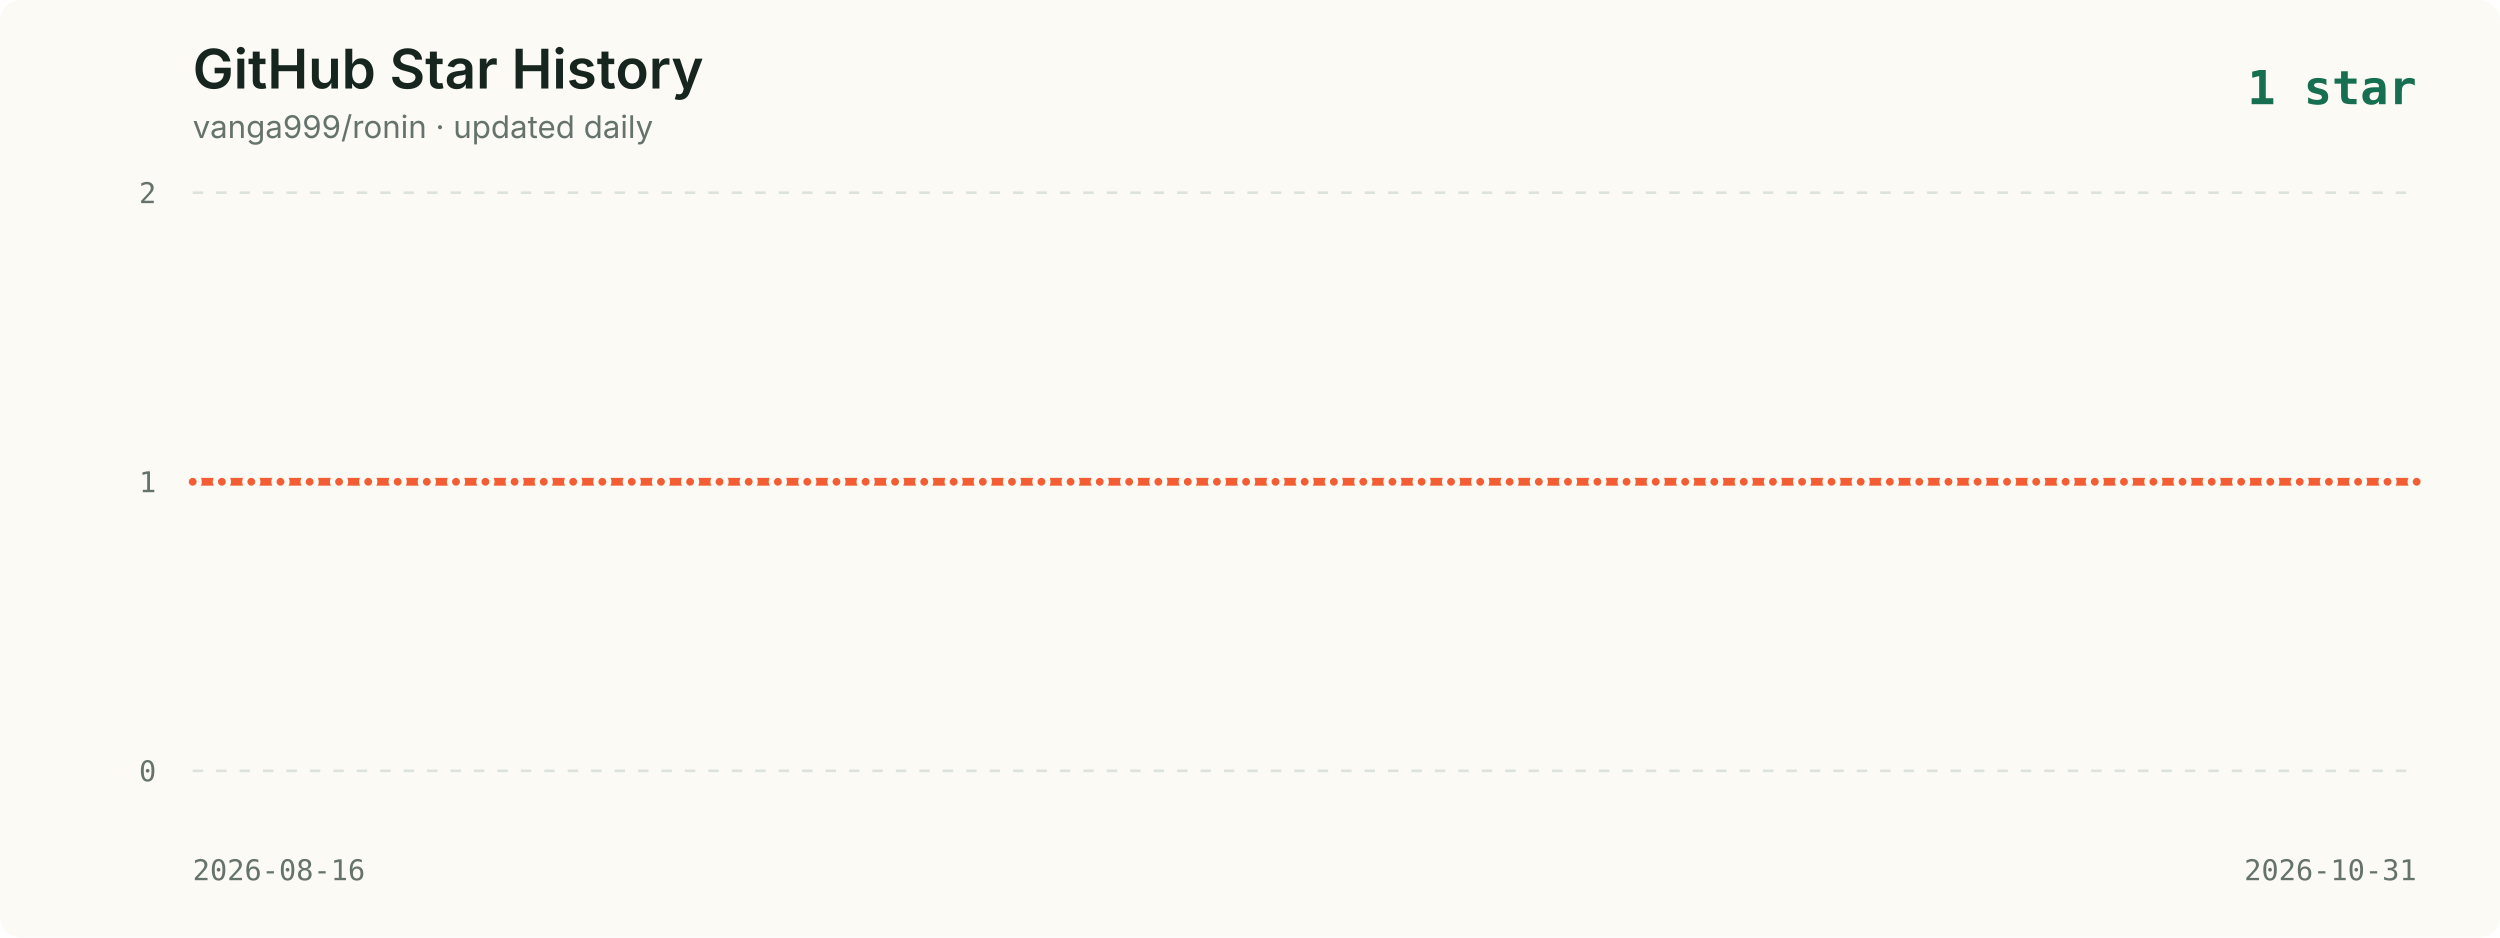
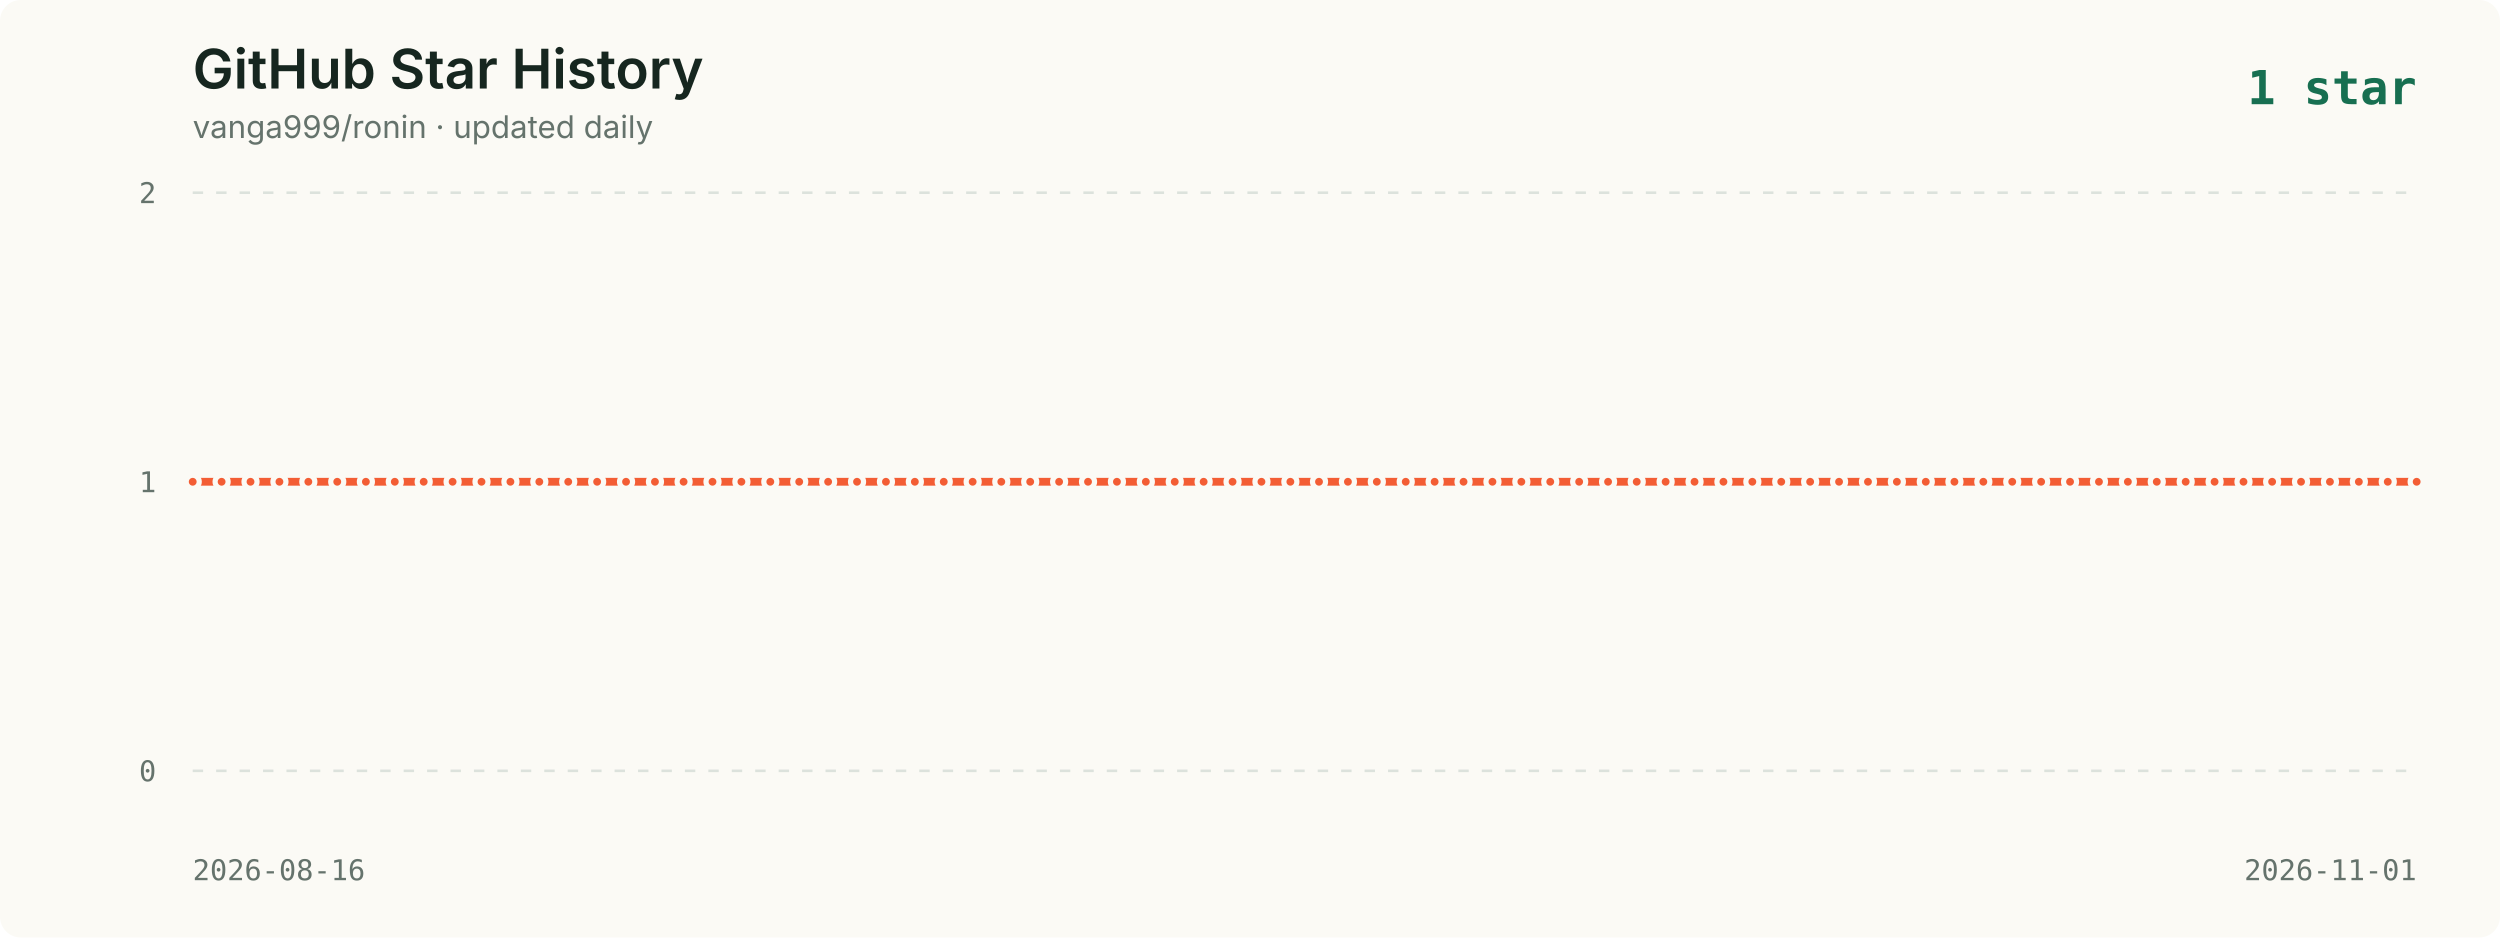
<svg xmlns="http://www.w3.org/2000/svg" viewBox="0 0 960 360" role="img" aria-labelledby="title description">
  <style>
    .background { fill: #fbfaf5; }
    .title { fill: #16261f; font: 600 21px -apple-system, BlinkMacSystemFont, "Segoe UI", sans-serif; }
    .subtitle { fill: #65736c; font: 12px -apple-system, BlinkMacSystemFont, "Segoe UI", sans-serif; }
    .axis { fill: #65736c; font: 11px ui-monospace, SFMono-Regular, Menlo, monospace; }
    .grid { stroke: #dce2dc; stroke-width: 1; stroke-dasharray: 4 5; }
    .line { fill: none; stroke: #f35d34; stroke-width: 3; stroke-linecap: round; stroke-linejoin: round; }
    .point { fill: #f35d34; stroke: #fbfaf5; stroke-width: 2; }
    .date { fill: #65736c; font: 11px ui-monospace, SFMono-Regular, Menlo, monospace; }
    .latest { fill: #176f51; font: 700 18px ui-monospace, SFMono-Regular, Menlo, monospace; }
  </style>
  <rect width="960" height="360" rx="8" class="background" />
  <text x="74" y="34" class="title">GitHub Star History</text>
  <text x="74" y="53" class="subtitle">vanga999/ronin · updated daily</text>
  <text x="928" y="40" text-anchor="end" class="latest">1 star</text>
  <line x1="74" y1="74.0" x2="928" y2="74.0" class="grid" />
  <text x="60" y="78.0" text-anchor="end" class="axis">2</text>
  <line x1="74" y1="185.0" x2="928" y2="185.0" class="grid" />
  <text x="60" y="189.0" text-anchor="end" class="axis">1</text>
  <line x1="74" y1="296.0" x2="928" y2="296.0" class="grid" />
  <text x="60" y="300.0" text-anchor="end" class="axis">0</text>
-   <polyline points="74.0,185.0 85.2,185.0 96.5,185.0 107.7,185.0 118.9,185.0 130.2,185.0 141.4,185.0 152.7,185.0 163.9,185.0 175.1,185.0 186.4,185.0 197.6,185.0 208.8,185.0 220.1,185.0 231.3,185.0 242.6,185.0 253.8,185.0 265.0,185.0 276.3,185.0 287.5,185.0 298.7,185.0 310.0,185.0 321.2,185.0 332.4,185.0 343.7,185.0 354.9,185.0 366.2,185.0 377.4,185.0 388.6,185.0 399.9,185.0 411.1,185.0 422.3,185.0 433.6,185.0 444.8,185.0 456.1,185.0 467.3,185.0 478.5,185.0 489.8,185.0 501.0,185.0 512.2,185.0 523.5,185.0 534.7,185.0 545.9,185.0 557.2,185.0 568.4,185.0 579.7,185.0 590.9,185.0 602.1,185.0 613.4,185.0 624.6,185.0 635.8,185.0 647.1,185.0 658.3,185.0 669.6,185.0 680.8,185.0 692.0,185.0 703.3,185.0 714.5,185.0 725.7,185.0 737.0,185.0 748.2,185.0 759.4,185.0 770.7,185.0 781.9,185.0 793.2,185.0 804.4,185.0 815.6,185.0 826.9,185.0 838.1,185.0 849.3,185.0 860.6,185.0 871.8,185.0 883.1,185.0 894.3,185.0 905.5,185.0 916.8,185.0 928.0,185.0" class="line" />
+   <polyline points="74.0,185.0 85.1,185.0 96.2,185.0 107.3,185.0 118.4,185.0 129.5,185.0 140.5,185.0 151.6,185.0 162.7,185.0 173.8,185.0 184.9,185.0 196.0,185.0 207.1,185.0 218.2,185.0 229.3,185.0 240.4,185.0 251.5,185.0 262.5,185.0 273.6,185.0 284.7,185.0 295.8,185.0 306.9,185.0 318.0,185.0 329.1,185.0 340.2,185.0 351.3,185.0 362.4,185.0 373.5,185.0 384.5,185.0 395.6,185.0 406.7,185.0 417.8,185.0 428.9,185.0 440.0,185.0 451.1,185.0 462.2,185.0 473.3,185.0 484.4,185.0 495.5,185.0 506.5,185.0 517.6,185.0 528.7,185.0 539.8,185.0 550.9,185.0 562.0,185.0 573.1,185.0 584.2,185.0 595.3,185.0 606.4,185.0 617.5,185.0 628.5,185.0 639.6,185.0 650.7,185.0 661.8,185.0 672.9,185.0 684.0,185.0 695.1,185.0 706.2,185.0 717.3,185.0 728.4,185.0 739.5,185.0 750.5,185.0 761.6,185.0 772.7,185.0 783.8,185.0 794.9,185.0 806.0,185.0 817.1,185.0 828.2,185.0 839.3,185.0 850.4,185.0 861.5,185.0 872.5,185.0 883.6,185.0 894.7,185.0 905.8,185.0 916.9,185.0 928.0,185.0" class="line" />
  <circle cx="74.0" cy="185.0" r="2.5" class="point">
      </circle>
-   <circle cx="85.2" cy="185.0" r="2.5" class="point">
+   <circle cx="85.1" cy="185.0" r="2.5" class="point">
      </circle>
-   <circle cx="96.5" cy="185.0" r="2.5" class="point">
+   <circle cx="96.2" cy="185.0" r="2.5" class="point">
      </circle>
-   <circle cx="107.7" cy="185.0" r="2.5" class="point">
+   <circle cx="107.3" cy="185.0" r="2.5" class="point">
      </circle>
-   <circle cx="118.9" cy="185.0" r="2.5" class="point">
+   <circle cx="118.4" cy="185.0" r="2.5" class="point">
      </circle>
-   <circle cx="130.2" cy="185.0" r="2.5" class="point">
+   <circle cx="129.5" cy="185.0" r="2.5" class="point">
      </circle>
-   <circle cx="141.4" cy="185.0" r="2.5" class="point">
+   <circle cx="140.5" cy="185.0" r="2.5" class="point">
      </circle>
-   <circle cx="152.7" cy="185.0" r="2.5" class="point">
+   <circle cx="151.6" cy="185.0" r="2.5" class="point">
      </circle>
-   <circle cx="163.9" cy="185.0" r="2.5" class="point">
+   <circle cx="162.7" cy="185.0" r="2.5" class="point">
      </circle>
-   <circle cx="175.1" cy="185.0" r="2.5" class="point">
+   <circle cx="173.8" cy="185.0" r="2.5" class="point">
      </circle>
-   <circle cx="186.4" cy="185.0" r="2.5" class="point">
+   <circle cx="184.9" cy="185.0" r="2.5" class="point">
      </circle>
-   <circle cx="197.6" cy="185.0" r="2.5" class="point">
+   <circle cx="196.0" cy="185.0" r="2.5" class="point">
      </circle>
-   <circle cx="208.8" cy="185.0" r="2.5" class="point">
+   <circle cx="207.1" cy="185.0" r="2.5" class="point">
      </circle>
-   <circle cx="220.1" cy="185.0" r="2.5" class="point">
+   <circle cx="218.2" cy="185.0" r="2.5" class="point">
      </circle>
-   <circle cx="231.3" cy="185.0" r="2.5" class="point">
+   <circle cx="229.3" cy="185.0" r="2.5" class="point">
      </circle>
-   <circle cx="242.6" cy="185.0" r="2.5" class="point">
+   <circle cx="240.4" cy="185.0" r="2.5" class="point">
      </circle>
-   <circle cx="253.8" cy="185.0" r="2.5" class="point">
+   <circle cx="251.5" cy="185.0" r="2.5" class="point">
      </circle>
-   <circle cx="265.0" cy="185.0" r="2.5" class="point">
+   <circle cx="262.5" cy="185.0" r="2.5" class="point">
      </circle>
-   <circle cx="276.3" cy="185.0" r="2.5" class="point">
+   <circle cx="273.6" cy="185.0" r="2.5" class="point">
      </circle>
-   <circle cx="287.5" cy="185.0" r="2.5" class="point">
+   <circle cx="284.7" cy="185.0" r="2.5" class="point">
      </circle>
-   <circle cx="298.7" cy="185.0" r="2.5" class="point">
+   <circle cx="295.8" cy="185.0" r="2.5" class="point">
      </circle>
-   <circle cx="310.0" cy="185.0" r="2.5" class="point">
+   <circle cx="306.9" cy="185.0" r="2.5" class="point">
      </circle>
-   <circle cx="321.2" cy="185.0" r="2.5" class="point">
+   <circle cx="318.0" cy="185.0" r="2.5" class="point">
      </circle>
-   <circle cx="332.4" cy="185.0" r="2.5" class="point">
+   <circle cx="329.1" cy="185.0" r="2.5" class="point">
      </circle>
-   <circle cx="343.7" cy="185.0" r="2.5" class="point">
+   <circle cx="340.2" cy="185.0" r="2.5" class="point">
      </circle>
-   <circle cx="354.9" cy="185.0" r="2.5" class="point">
+   <circle cx="351.3" cy="185.0" r="2.5" class="point">
      </circle>
-   <circle cx="366.2" cy="185.0" r="2.5" class="point">
+   <circle cx="362.4" cy="185.0" r="2.5" class="point">
      </circle>
-   <circle cx="377.4" cy="185.0" r="2.5" class="point">
+   <circle cx="373.5" cy="185.0" r="2.5" class="point">
      </circle>
-   <circle cx="388.6" cy="185.0" r="2.5" class="point">
+   <circle cx="384.5" cy="185.0" r="2.5" class="point">
      </circle>
-   <circle cx="399.9" cy="185.0" r="2.5" class="point">
+   <circle cx="395.6" cy="185.0" r="2.5" class="point">
      </circle>
-   <circle cx="411.1" cy="185.0" r="2.5" class="point">
+   <circle cx="406.7" cy="185.0" r="2.5" class="point">
      </circle>
-   <circle cx="422.3" cy="185.0" r="2.5" class="point">
+   <circle cx="417.8" cy="185.0" r="2.5" class="point">
      </circle>
-   <circle cx="433.6" cy="185.0" r="2.5" class="point">
+   <circle cx="428.9" cy="185.0" r="2.5" class="point">
      </circle>
-   <circle cx="444.8" cy="185.0" r="2.5" class="point">
+   <circle cx="440.0" cy="185.0" r="2.5" class="point">
      </circle>
-   <circle cx="456.1" cy="185.0" r="2.5" class="point">
+   <circle cx="451.1" cy="185.0" r="2.5" class="point">
      </circle>
-   <circle cx="467.3" cy="185.0" r="2.5" class="point">
+   <circle cx="462.2" cy="185.0" r="2.5" class="point">
      </circle>
-   <circle cx="478.5" cy="185.0" r="2.5" class="point">
+   <circle cx="473.3" cy="185.0" r="2.5" class="point">
      </circle>
-   <circle cx="489.8" cy="185.0" r="2.5" class="point">
+   <circle cx="484.4" cy="185.0" r="2.5" class="point">
      </circle>
-   <circle cx="501.0" cy="185.0" r="2.5" class="point">
+   <circle cx="495.5" cy="185.0" r="2.5" class="point">
      </circle>
-   <circle cx="512.2" cy="185.0" r="2.5" class="point">
+   <circle cx="506.5" cy="185.0" r="2.5" class="point">
      </circle>
-   <circle cx="523.5" cy="185.0" r="2.5" class="point">
+   <circle cx="517.6" cy="185.0" r="2.5" class="point">
      </circle>
-   <circle cx="534.7" cy="185.0" r="2.5" class="point">
+   <circle cx="528.7" cy="185.0" r="2.5" class="point">
      </circle>
-   <circle cx="545.9" cy="185.0" r="2.5" class="point">
+   <circle cx="539.8" cy="185.0" r="2.5" class="point">
      </circle>
-   <circle cx="557.2" cy="185.0" r="2.5" class="point">
+   <circle cx="550.9" cy="185.0" r="2.5" class="point">
      </circle>
-   <circle cx="568.4" cy="185.0" r="2.5" class="point">
+   <circle cx="562.0" cy="185.0" r="2.5" class="point">
      </circle>
-   <circle cx="579.7" cy="185.0" r="2.5" class="point">
+   <circle cx="573.1" cy="185.0" r="2.5" class="point">
      </circle>
-   <circle cx="590.9" cy="185.0" r="2.5" class="point">
+   <circle cx="584.2" cy="185.0" r="2.5" class="point">
      </circle>
-   <circle cx="602.1" cy="185.0" r="2.5" class="point">
+   <circle cx="595.3" cy="185.0" r="2.5" class="point">
      </circle>
-   <circle cx="613.4" cy="185.0" r="2.5" class="point">
+   <circle cx="606.4" cy="185.0" r="2.5" class="point">
      </circle>
-   <circle cx="624.6" cy="185.0" r="2.5" class="point">
+   <circle cx="617.5" cy="185.0" r="2.5" class="point">
      </circle>
-   <circle cx="635.8" cy="185.0" r="2.5" class="point">
+   <circle cx="628.5" cy="185.0" r="2.5" class="point">
      </circle>
-   <circle cx="647.1" cy="185.0" r="2.5" class="point">
+   <circle cx="639.6" cy="185.0" r="2.5" class="point">
      </circle>
-   <circle cx="658.3" cy="185.0" r="2.5" class="point">
+   <circle cx="650.7" cy="185.0" r="2.5" class="point">
      </circle>
-   <circle cx="669.6" cy="185.0" r="2.5" class="point">
+   <circle cx="661.8" cy="185.0" r="2.5" class="point">
      </circle>
-   <circle cx="680.8" cy="185.0" r="2.5" class="point">
+   <circle cx="672.9" cy="185.0" r="2.5" class="point">
      </circle>
-   <circle cx="692.0" cy="185.0" r="2.5" class="point">
+   <circle cx="684.0" cy="185.0" r="2.5" class="point">
      </circle>
-   <circle cx="703.3" cy="185.0" r="2.5" class="point">
+   <circle cx="695.1" cy="185.0" r="2.5" class="point">
      </circle>
-   <circle cx="714.5" cy="185.0" r="2.5" class="point">
+   <circle cx="706.2" cy="185.0" r="2.5" class="point">
      </circle>
-   <circle cx="725.7" cy="185.0" r="2.5" class="point">
+   <circle cx="717.3" cy="185.0" r="2.5" class="point">
      </circle>
-   <circle cx="737.0" cy="185.0" r="2.5" class="point">
+   <circle cx="728.4" cy="185.0" r="2.5" class="point">
      </circle>
-   <circle cx="748.2" cy="185.0" r="2.5" class="point">
+   <circle cx="739.5" cy="185.0" r="2.5" class="point">
      </circle>
-   <circle cx="759.4" cy="185.0" r="2.5" class="point">
+   <circle cx="750.5" cy="185.0" r="2.5" class="point">
      </circle>
-   <circle cx="770.7" cy="185.0" r="2.5" class="point">
+   <circle cx="761.6" cy="185.0" r="2.5" class="point">
      </circle>
-   <circle cx="781.9" cy="185.0" r="2.5" class="point">
+   <circle cx="772.7" cy="185.0" r="2.5" class="point">
      </circle>
-   <circle cx="793.2" cy="185.0" r="2.5" class="point">
+   <circle cx="783.8" cy="185.0" r="2.5" class="point">
      </circle>
-   <circle cx="804.4" cy="185.0" r="2.5" class="point">
+   <circle cx="794.9" cy="185.0" r="2.5" class="point">
      </circle>
-   <circle cx="815.6" cy="185.0" r="2.5" class="point">
+   <circle cx="806.0" cy="185.0" r="2.5" class="point">
      </circle>
-   <circle cx="826.9" cy="185.0" r="2.5" class="point">
+   <circle cx="817.1" cy="185.0" r="2.5" class="point">
      </circle>
-   <circle cx="838.1" cy="185.0" r="2.5" class="point">
+   <circle cx="828.2" cy="185.0" r="2.5" class="point">
      </circle>
-   <circle cx="849.3" cy="185.0" r="2.5" class="point">
+   <circle cx="839.3" cy="185.0" r="2.5" class="point">
      </circle>
-   <circle cx="860.6" cy="185.0" r="2.5" class="point">
+   <circle cx="850.4" cy="185.0" r="2.5" class="point">
      </circle>
-   <circle cx="871.8" cy="185.0" r="2.5" class="point">
+   <circle cx="861.5" cy="185.0" r="2.5" class="point">
      </circle>
-   <circle cx="883.1" cy="185.0" r="2.5" class="point">
+   <circle cx="872.5" cy="185.0" r="2.5" class="point">
      </circle>
-   <circle cx="894.3" cy="185.0" r="2.5" class="point">
+   <circle cx="883.6" cy="185.0" r="2.5" class="point">
      </circle>
-   <circle cx="905.5" cy="185.0" r="2.5" class="point">
+   <circle cx="894.7" cy="185.0" r="2.5" class="point">
      </circle>
-   <circle cx="916.8" cy="185.0" r="2.5" class="point">
+   <circle cx="905.8" cy="185.0" r="2.5" class="point">
+       </circle>
+   <circle cx="916.9" cy="185.0" r="2.5" class="point">
      </circle>
  <circle cx="928.0" cy="185.0" r="2.5" class="point">
      </circle>
  <text x="74" y="338" class="date">2026-08-16</text>
-   <text x="928" y="338" text-anchor="end" class="date">2026-10-31</text>
+   <text x="928" y="338" text-anchor="end" class="date">2026-11-01</text>
</svg>
